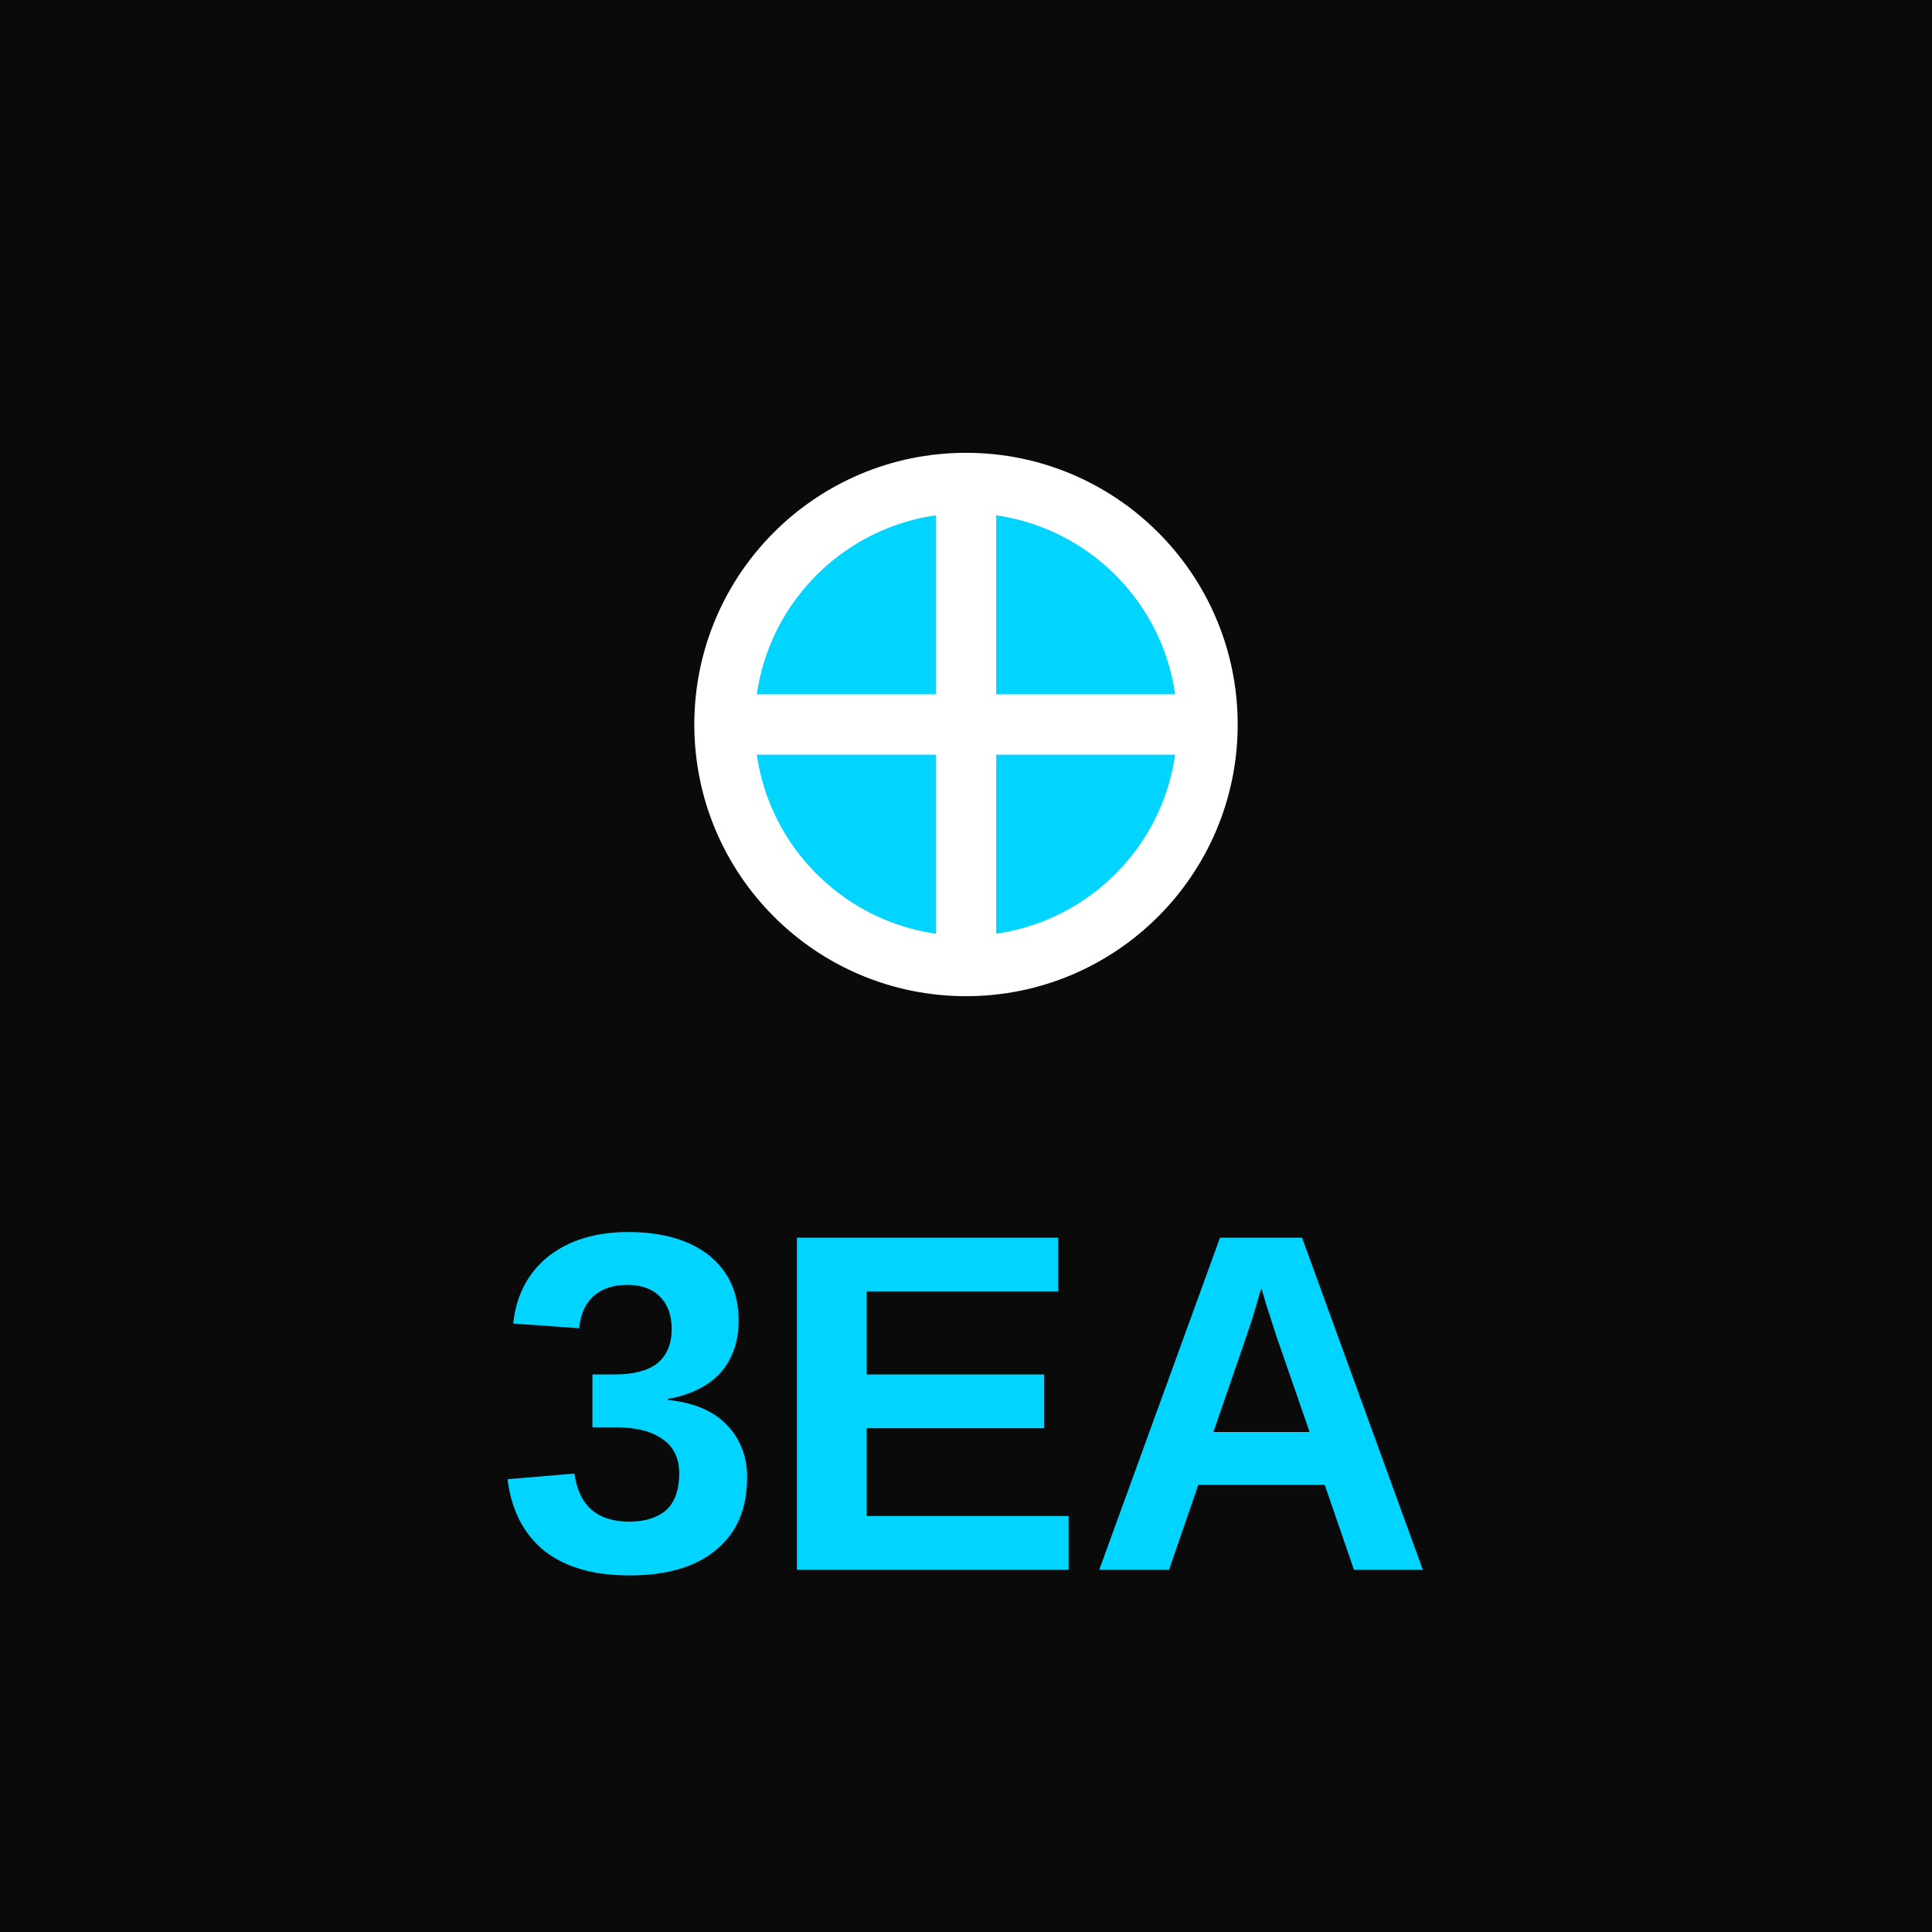
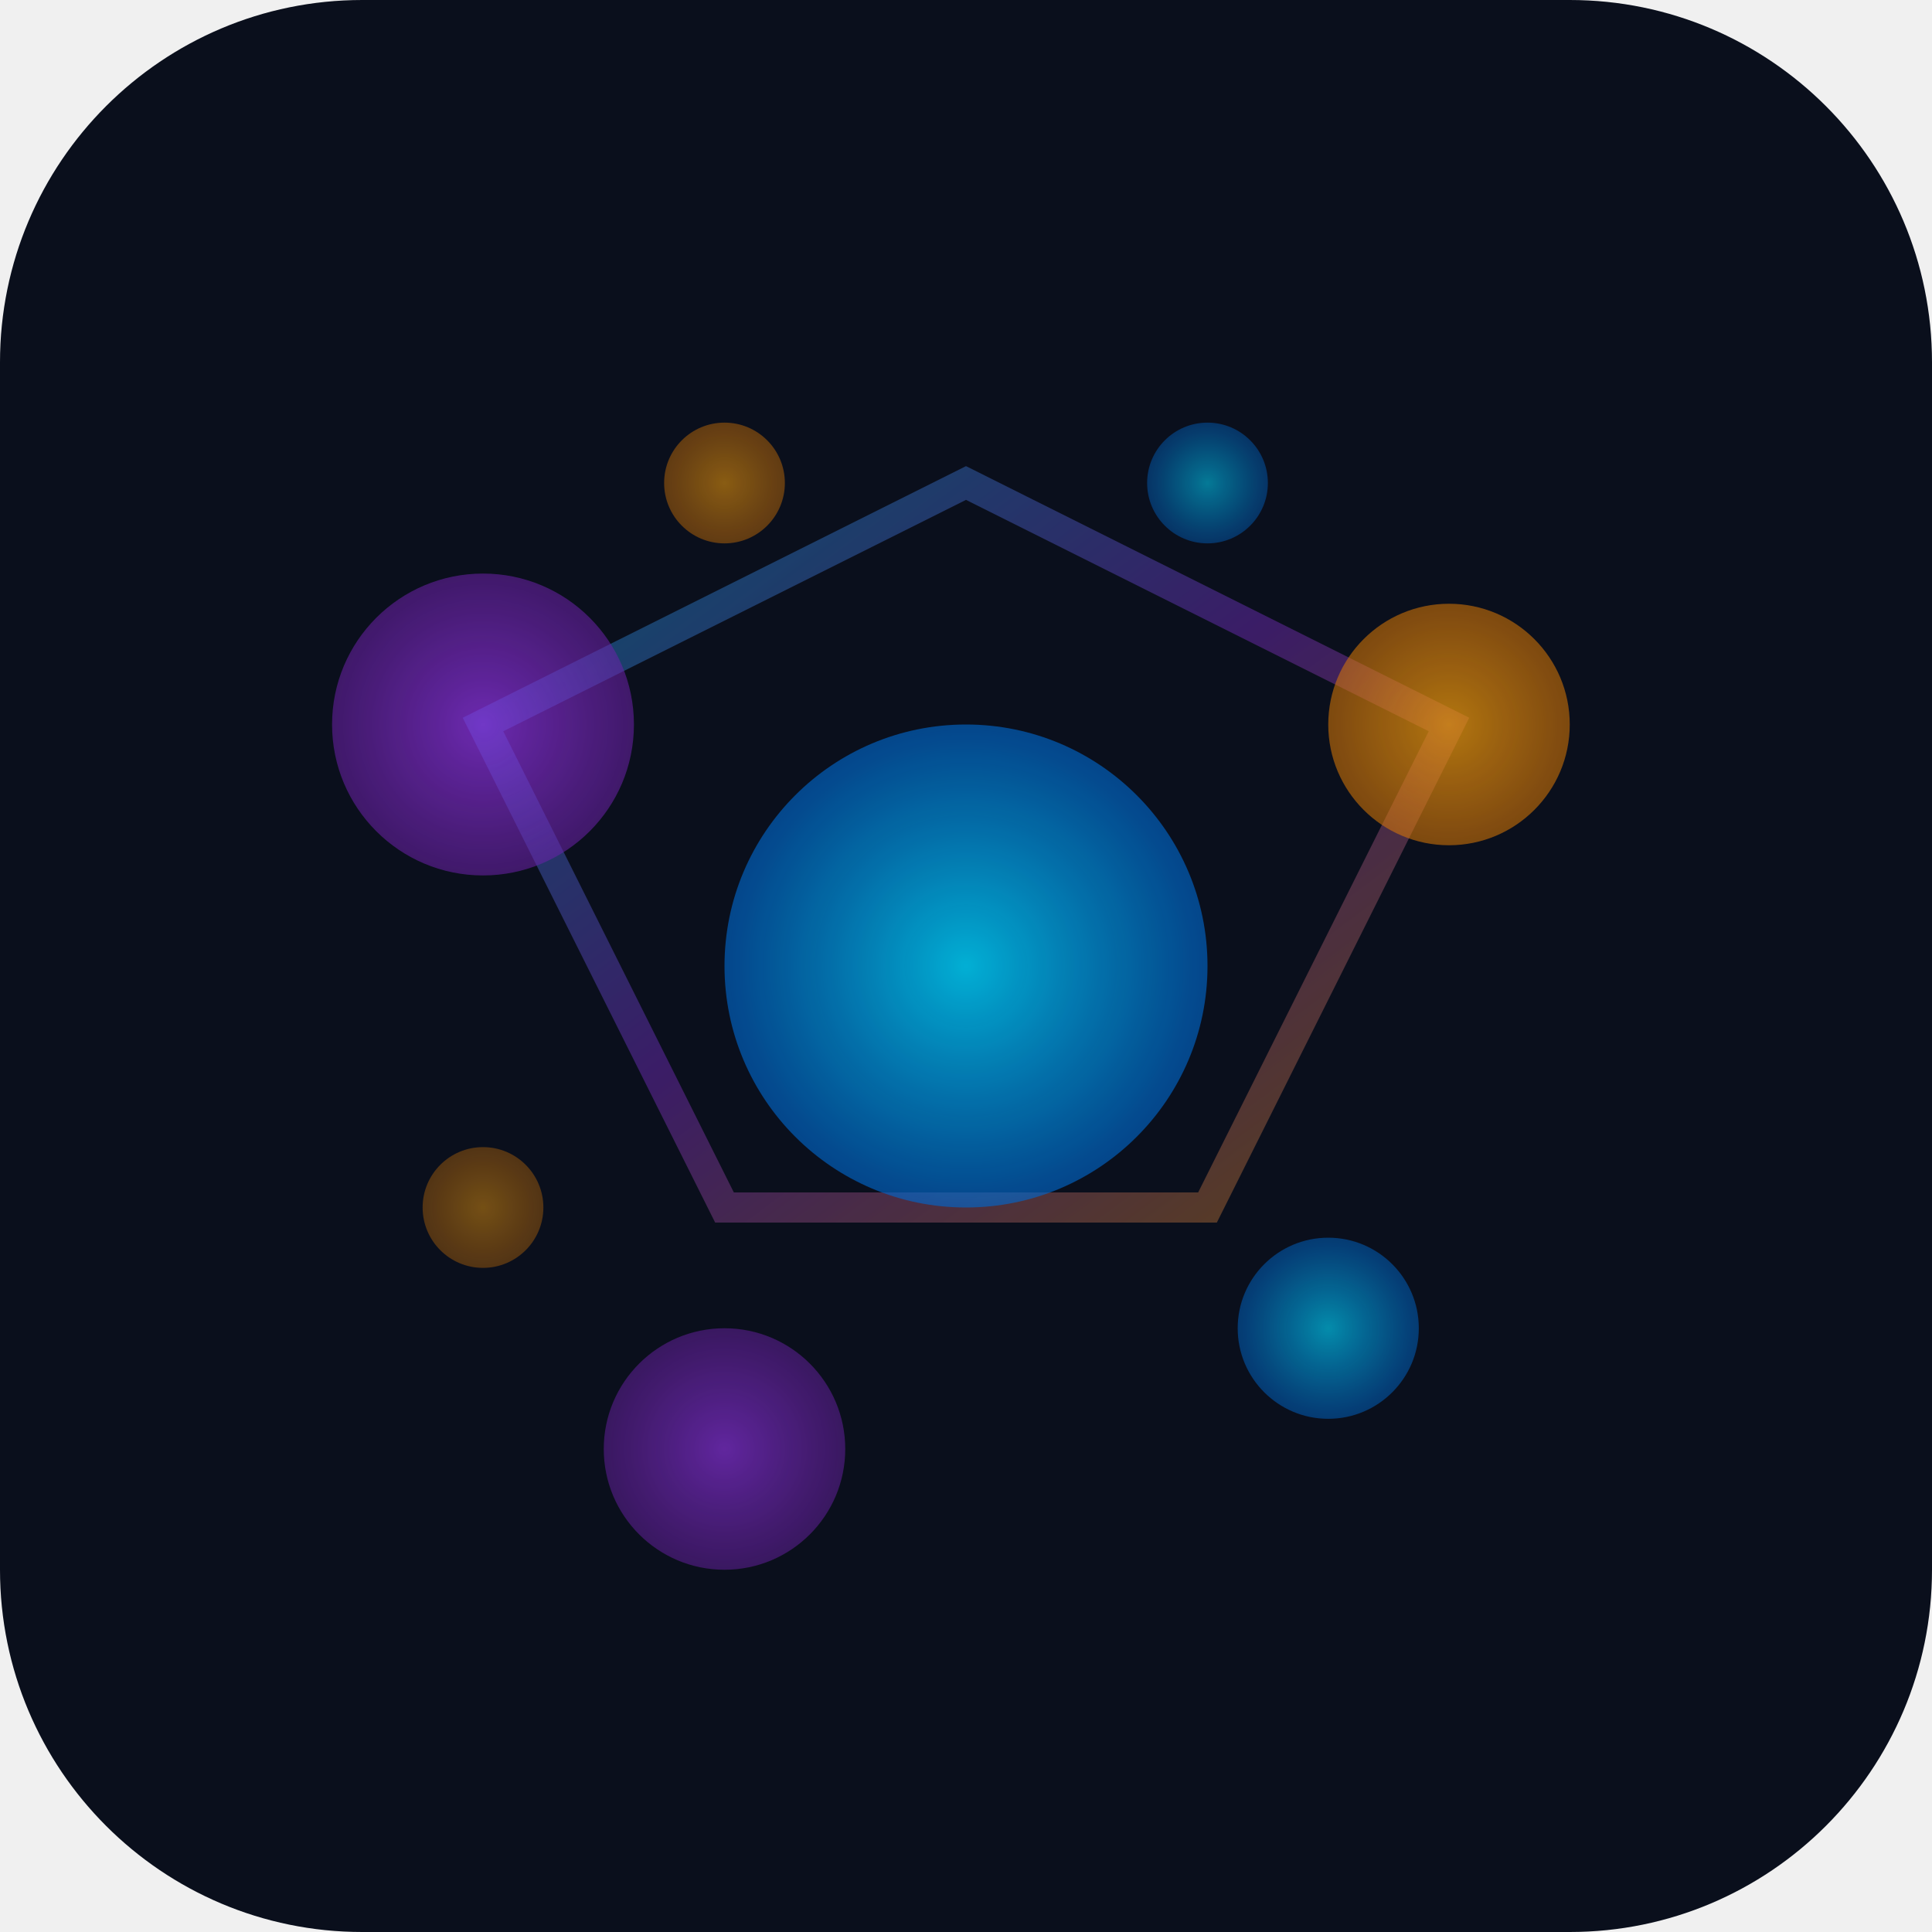
<svg xmlns="http://www.w3.org/2000/svg" width="32" height="32" viewBox="0 0 32 32">
-   <rect width="32" height="32" fill="#0a0a0a" />
-   <circle cx="16" cy="12" r="4" fill="#00d4ff" stroke="#ffffff" stroke-width="1" />
-   <path d="M12 12L20 12" stroke="#ffffff" stroke-width="1" />
-   <path d="M16 8L16 16" stroke="#ffffff" stroke-width="1" />
-   <text x="16" y="26" text-anchor="middle" fill="#00d4ff" font-family="Arial" font-size="8" font-weight="bold">3EA</text>
+   <defs>
+     <radialGradient id="bubble1" cx="50%" cy="50%" r="50%">
+       <stop offset="0%" style="stop-color:#00D4FF;stop-opacity:0.9" />
+       <stop offset="100%" style="stop-color:#0066CC;stop-opacity:0.7" />
+     </radialGradient>
+     <radialGradient id="bubble2" cx="50%" cy="50%" r="50%">
+       <stop offset="0%" style="stop-color:#9333EA;stop-opacity:0.9" />
+       <stop offset="100%" style="stop-color:#6B21A8;stop-opacity:0.7" />
+     </radialGradient>
+     <radialGradient id="bubble3" cx="50%" cy="50%" r="50%">
+       <stop offset="0%" style="stop-color:#F59E0B;stop-opacity:0.9" />
+       <stop offset="100%" style="stop-color:#D97706;stop-opacity:0.7" />
+     </radialGradient>
+     <linearGradient id="connection" x1="0%" y1="0%" x2="100%" y2="100%">
+       <stop offset="0%" style="stop-color:#00D4FF;stop-opacity:0.6" />
+       <stop offset="50%" style="stop-color:#9333EA;stop-opacity:0.6" />
+       <stop offset="100%" style="stop-color:#F59E0B;stop-opacity:0.6" />
+     </linearGradient>
+   </defs>
+   <rect width="32" height="32" fill="#0A0F1C" rx="6" />
+   <path d="M8 12 L16 8 L24 12 L20 20 L12 20 Z" stroke="url(#connection)" stroke-width="0.5" fill="none" opacity="0.6" />
+   <circle cx="16" cy="16" r="4" fill="url(#bubble1)" opacity="0.9" />
+   <circle cx="8" cy="12" r="2.5" fill="url(#bubble2)" opacity="0.8" />
+   <circle cx="24" cy="12" r="2" fill="url(#bubble3)" opacity="0.8" />
+   <circle cx="12" cy="24" r="2" fill="url(#bubble2)" opacity="0.7" />
+   <circle cx="22" cy="22" r="1.5" fill="url(#bubble1)" opacity="0.7" />
+   <circle cx="12" cy="8" r="1" fill="url(#bubble3)" opacity="0.6" />
+   <circle cx="20" cy="8" r="1" fill="url(#bubble1)" opacity="0.6" />
+   <circle cx="8" cy="20" r="1" fill="url(#bubble3)" opacity="0.5" />
</svg>
